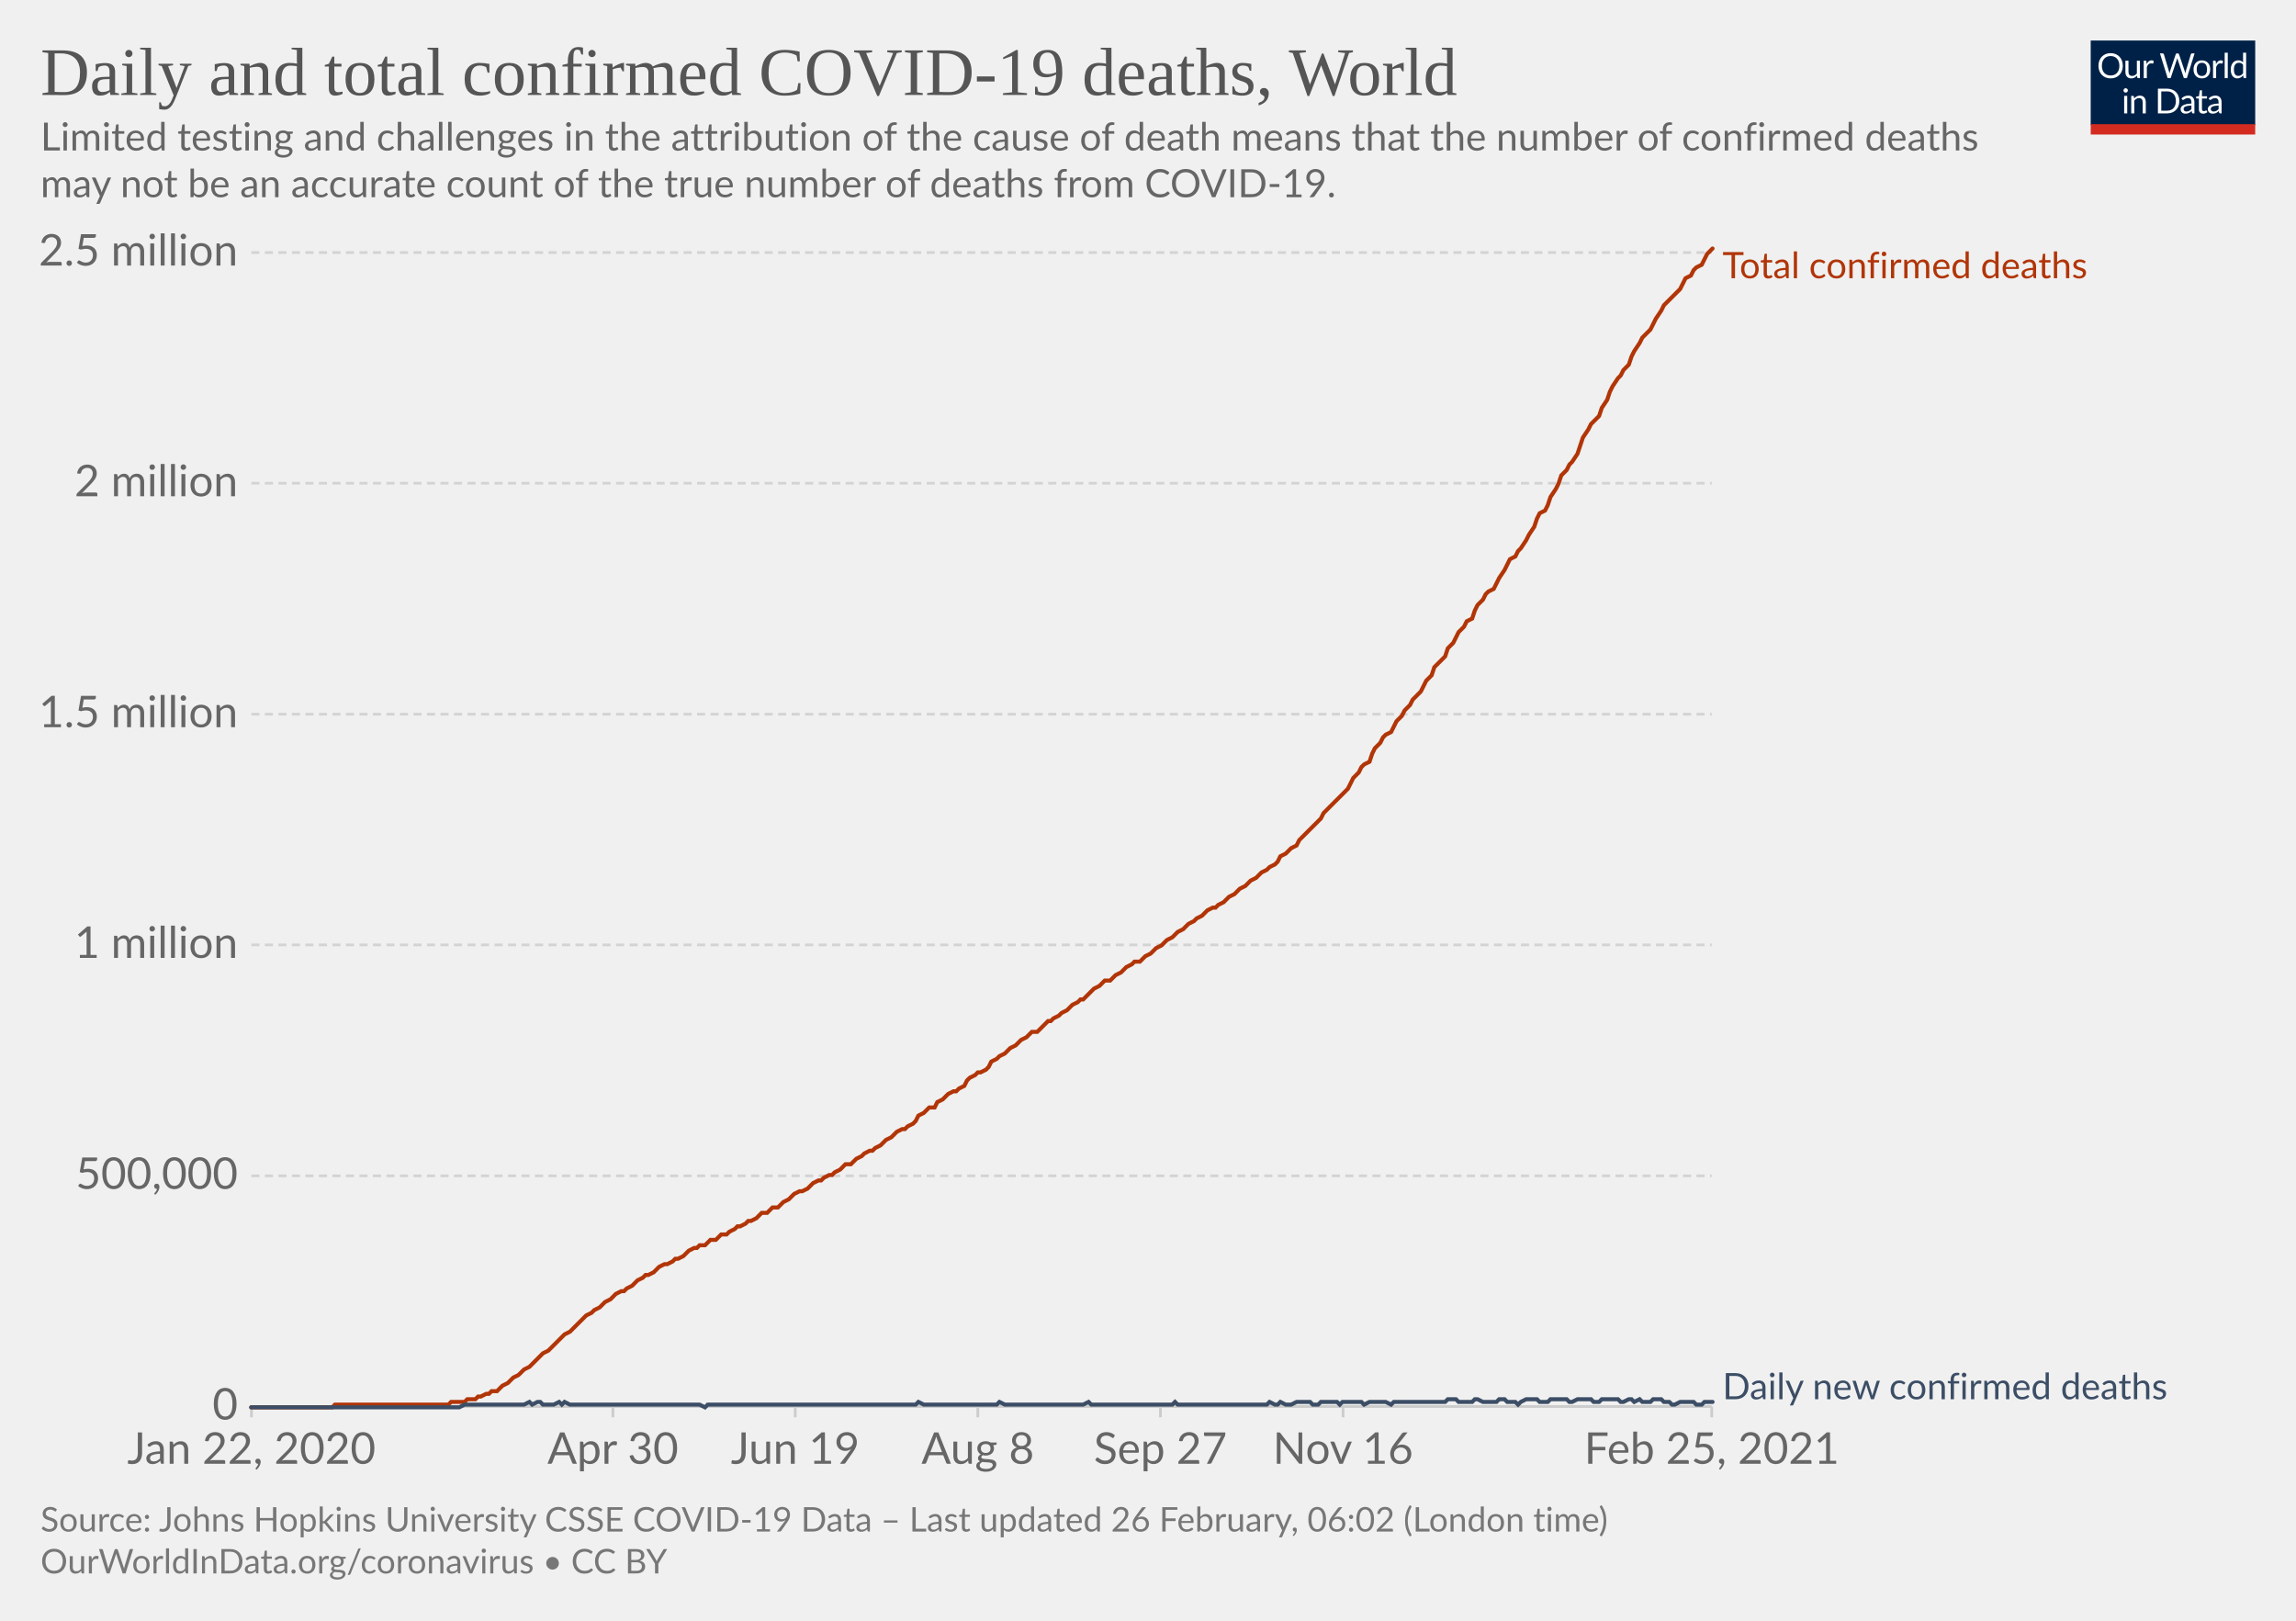
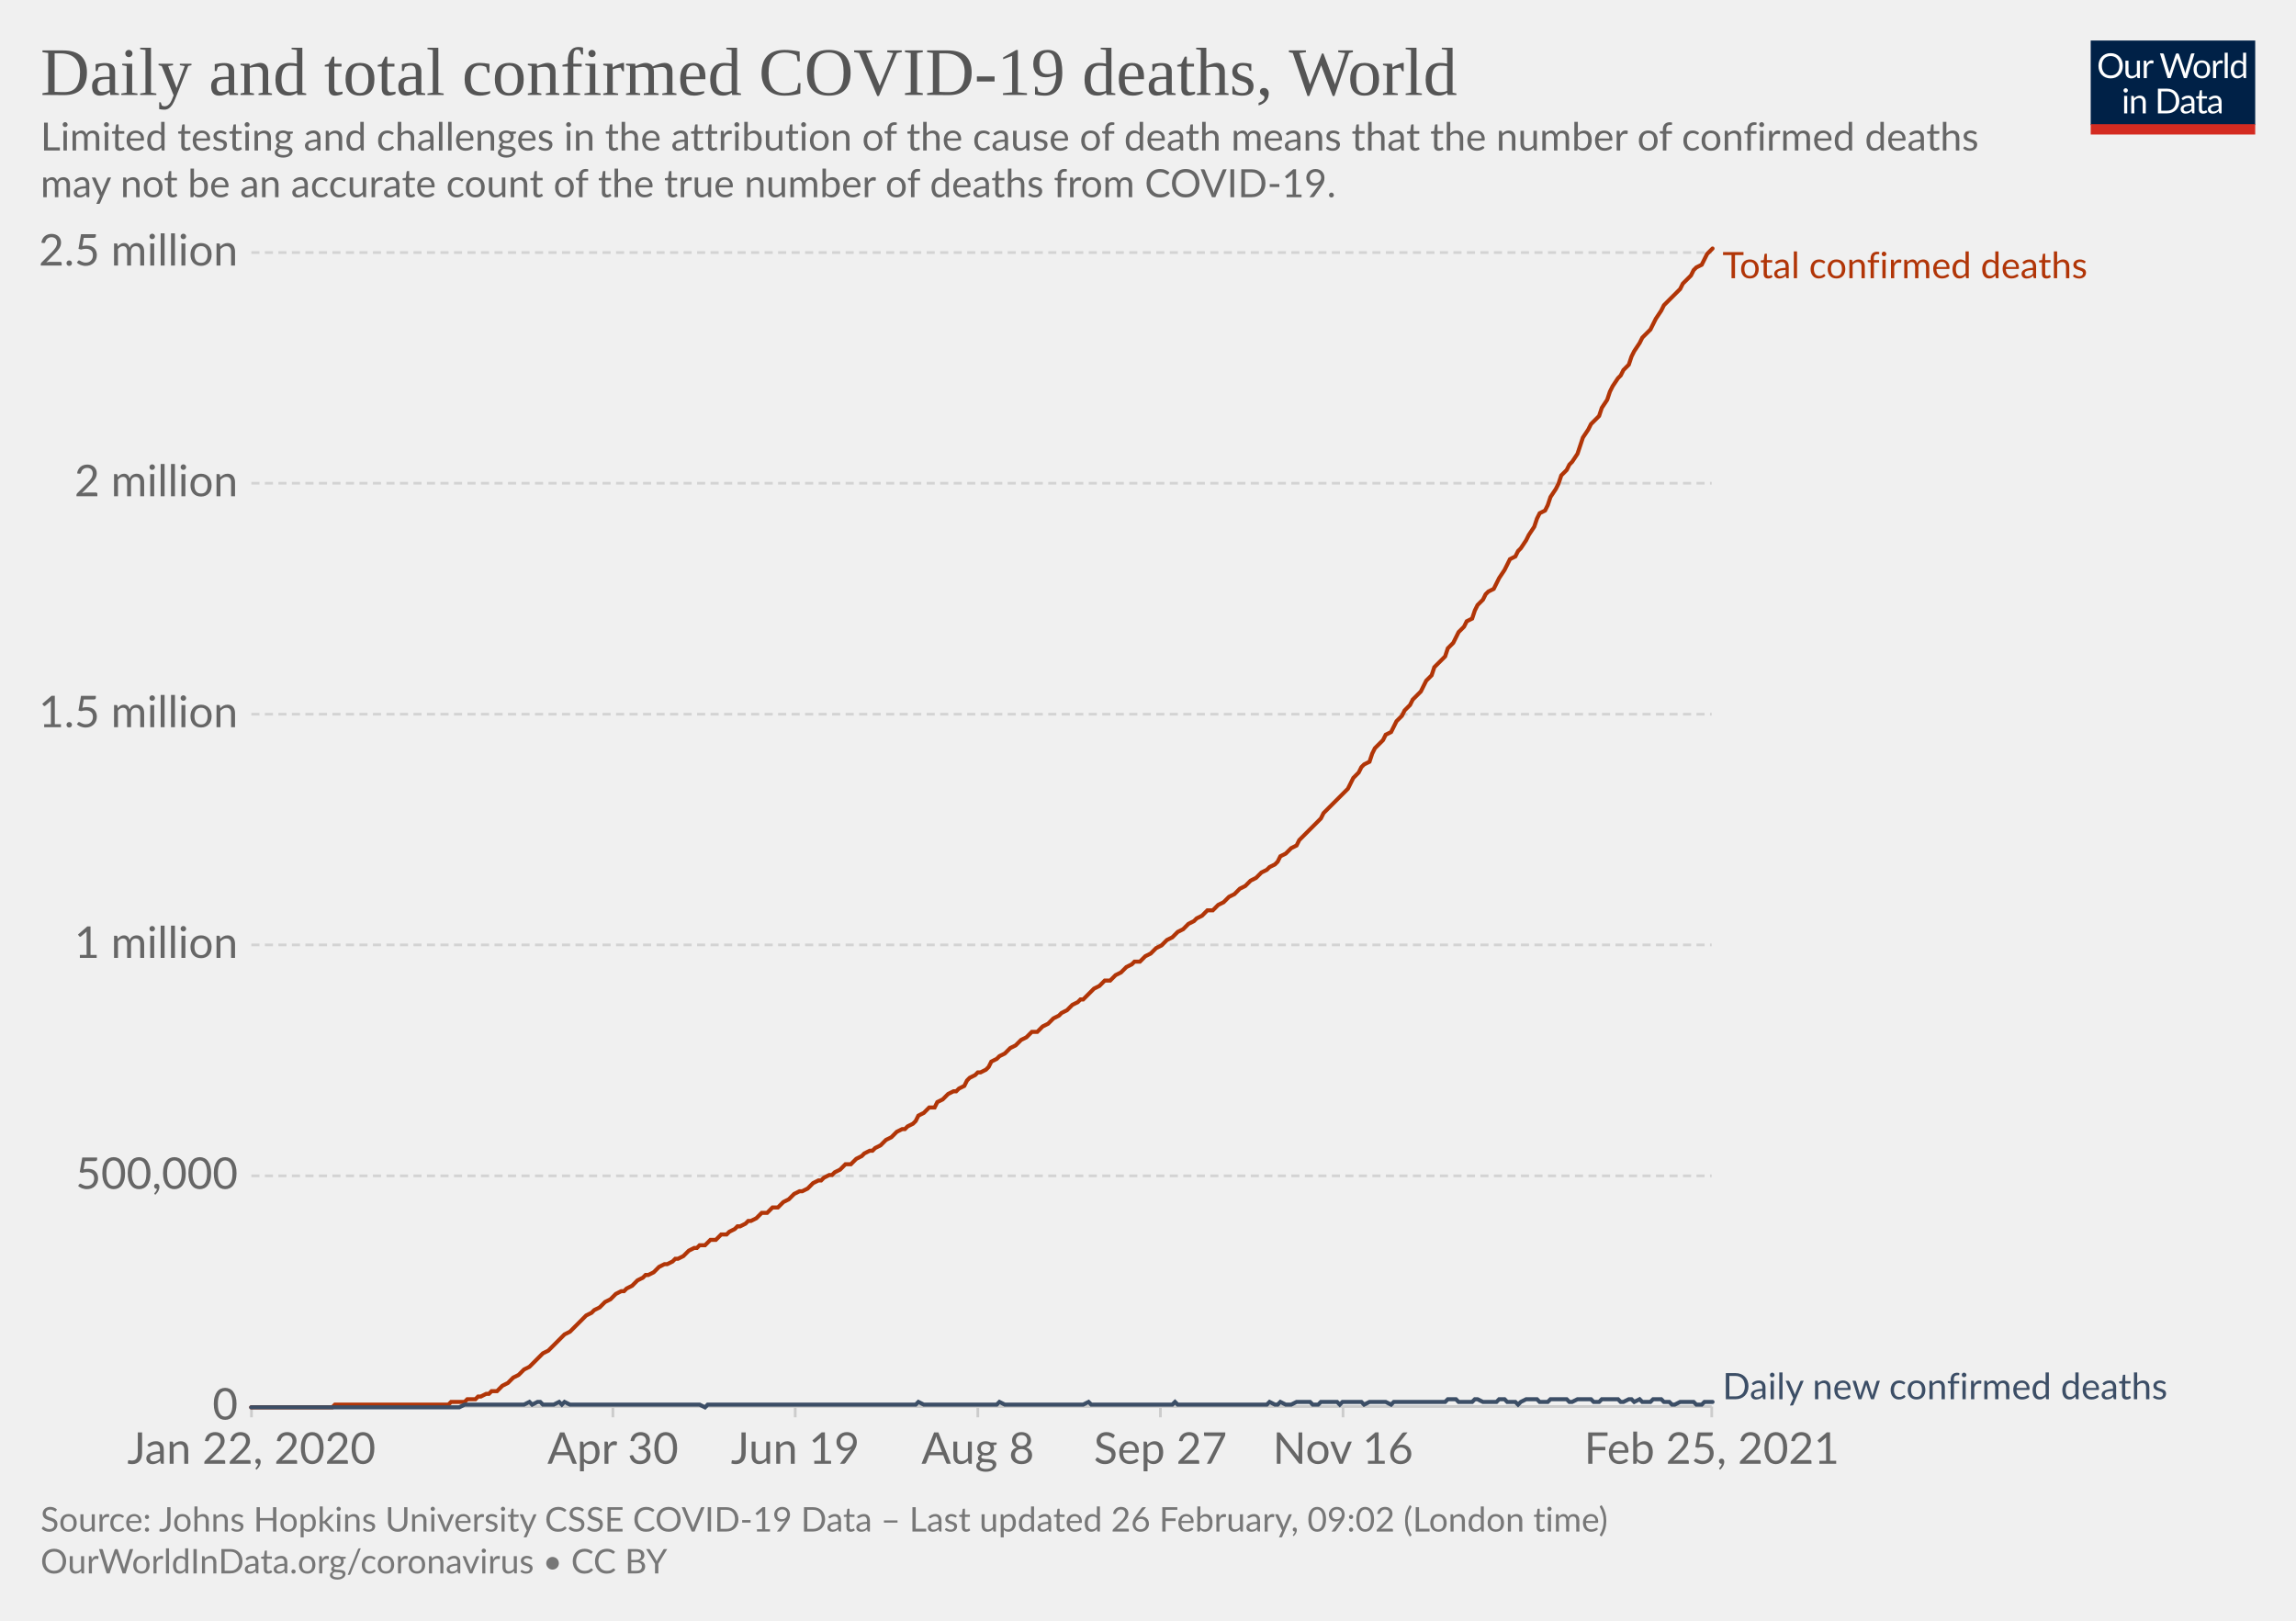
<svg xmlns="http://www.w3.org/2000/svg" version="1.1" style="background-color:#fff;-webkit-font-smoothing:antialiased" width="850" height="600" viewBox="0 0 850 600" font-family="Lato,'Helvetica Neue',Helvetica,Arial,sans-serif" font-size="18" text-rendering="optimizeLegibility">
  <g class="HeaderView">
    <g transform="matrix(.29 0 0 .29 774 15)">
      <svg width="210" height="120" viewBox="0 0 210 120" fill="none">
        <g clip-path="url(#clip0)">
          <path d="M0 0h210v107.89H0V0z" fill="#002147" />
          <path d="M40.98 32.25c0 2.36-.38 4.53-1.12 6.51a14.26 14.26 0 01-8.1 8.4c-1.9.78-4.02 1.17-6.34 1.17a16.6 16.6 0 01-6.33-1.17 14.31 14.31 0 01-8.08-8.4 18.29 18.29 0 01-1.12-6.51c0-2.36.38-4.53 1.12-6.5.75-1.97 1.8-3.67 3.17-5.1a14.32 14.32 0 014.9-3.34c1.92-.8 4.03-1.19 6.34-1.19 2.32 0 4.43.4 6.34 1.19 1.92.8 3.56 1.9 4.93 3.34a14.87 14.87 0 013.17 5.1 18.1 18.1 0 011.12 6.5zm-4.38 0c0-1.94-.26-3.68-.8-5.22a10.91 10.91 0 00-2.24-3.89 9.68 9.68 0 00-3.52-2.46 11.95 11.95 0 00-4.62-.86c-1.68 0-3.21.28-4.6.86a9.88 9.88 0 00-3.54 2.46 10.91 10.91 0 00-2.24 3.9c-.53 1.53-.8 3.27-.8 5.2 0 1.94.27 3.68.8 5.22a11.17 11.17 0 002.24 3.9 10.01 10.01 0 003.55 2.44c1.38.56 2.9.83 4.6.83s3.24-.27 4.61-.83a9.8 9.8 0 003.52-2.44 11.17 11.17 0 002.25-3.9c.53-1.54.8-3.28.8-5.21zm26.22-6.54V48H60.5c-.56 0-.9-.27-1.05-.81l-.31-2.4a12.45 12.45 0 01-3.26 2.6c-1.2.64-2.58.96-4.13.96-1.22 0-2.3-.2-3.24-.6a6.52 6.52 0 01-2.33-1.7 7.37 7.37 0 01-1.43-2.67c-.3-1.04-.46-2.2-.46-3.45V25.7h3.91v14.22c0 1.68.38 2.99 1.15 3.91.77.93 1.96 1.39 3.54 1.39 1.16 0 2.24-.27 3.23-.82a10.42 10.42 0 002.8-2.28V25.7h3.91zm8.61 4.47a9.94 9.94 0 012.6-3.56 5.64 5.64 0 013.76-1.3c.47 0 .92.05 1.34.15.44.1.83.27 1.17.49l-.3 2.92c-.09.37-.3.55-.66.55-.2 0-.5-.04-.9-.13a6.21 6.21 0 00-3.24.18 4.23 4.23 0 00-1.47.92c-.42.4-.81.9-1.17 1.5-.33.58-.64 1.26-.92 2.02V48H67.7V25.71h2.25c.42 0 .72.08.88.25.16.16.27.44.33.83l.26 3.39zm61.16-13.7L122.75 48h-3.82l-7.99-24.05a21.95 21.95 0 01-.42-1.58 38.36 38.36 0 01-.44 1.58L102.05 48h-3.83L88.4 16.47h3.54c.38 0 .7.1.95.29.26.2.43.43.5.73l6.52 21.9.28 1.28.29 1.46.3-1.46.38-1.27 7.41-21.91c.1-.25.26-.48.51-.69.27-.22.58-.33.95-.33h1.23c.38 0 .69.1.92.29a1.77 1.77 0 01.53.73l7.4 21.9a28.4 28.4 0 01.68 2.62 29.52 29.52 0 01.52-2.61l6.54-21.91a1.31 1.31 0 01.48-.7c.27-.21.58-.32.95-.32h3.32zm9.35 8.88c1.63 0 3.1.27 4.4.82a9.43 9.43 0 015.46 5.94c.5 1.4.74 2.98.74 4.73 0 1.76-.25 3.34-.74 4.75a9.43 9.43 0 01-5.46 5.92c-1.3.52-2.77.79-4.4.79-1.64 0-3.12-.27-4.44-.8a9.42 9.42 0 01-3.35-2.3c-.92-1-1.63-2.2-2.13-3.61-.49-1.41-.73-3-.73-4.75s.24-3.33.73-4.73c.5-1.43 1.2-2.64 2.13-3.63a9.4 9.4 0 013.35-2.31c1.32-.55 2.8-.82 4.44-.82zm0 19.89c2.2 0 3.84-.73 4.93-2.2 1.08-1.48 1.63-3.54 1.63-6.18 0-2.66-.55-4.72-1.63-6.2-1.09-1.49-2.73-2.23-4.93-2.23-1.12 0-2.09.2-2.93.57a5.71 5.71 0 00-2.06 1.65 7.5 7.5 0 00-1.24 2.67c-.26 1.04-.4 2.22-.4 3.54 0 2.64.55 4.7 1.64 6.18 1.1 1.47 2.76 2.2 4.99 2.2zm17.97-15.07a9.94 9.94 0 012.6-3.56 5.64 5.64 0 013.76-1.3c.47 0 .91.05 1.34.15.44.1.83.27 1.16.49l-.28 2.92c-.09.37-.31.55-.66.55-.2 0-.5-.04-.9-.13a6.2 6.2 0 00-3.24.18 4.23 4.23 0 00-1.47.92c-.43.4-.82.9-1.17 1.5a13.1 13.1 0 00-.92 2.02V48h-3.94V25.71h2.24c.43 0 .72.08.88.25.17.16.28.44.33.83l.27 3.39zm15.04-14.59V48h-3.92V15.6h3.92zm19.55 15.43a6.22 6.22 0 00-2.38-2.05 6.7 6.7 0 00-2.86-.6c-2.07 0-3.66.75-4.77 2.23-1.12 1.48-1.68 3.6-1.68 6.33 0 1.46.13 2.7.38 3.74a7.29 7.29 0 001.1 2.56 4.35 4.35 0 001.78 1.45c.7.3 1.5.46 2.4.46 1.29 0 2.41-.3 3.36-.88a9.6 9.6 0 002.67-2.49V31.02zm3.91-15.43V48h-2.33c-.56 0-.9-.27-1.06-.81l-.35-2.71a12.13 12.13 0 01-3.25 2.77 8.28 8.28 0 01-4.23 1.06 7.31 7.31 0 01-6.14-2.9c-.73-.96-1.3-2.15-1.69-3.57a18.35 18.35 0 01.07-9.48 11.29 11.29 0 011.89-3.7 8.7 8.7 0 017.06-3.34 7.96 7.96 0 016.12 2.62V15.59h3.91zM46.61 70.71V93H42.7V70.71h3.91zm.84-7c0 .39-.08.75-.24 1.09a2.81 2.81 0 01-1.52 1.47 2.67 2.67 0 01-2.16 0 2.9 2.9 0 01-1.45-1.47 2.67 2.67 0 010-2.16c.15-.35.35-.65.6-.9.25-.27.53-.47.85-.62a2.67 2.67 0 012.16 0c.35.15.65.35.9.62.27.25.47.55.62.9.16.34.24.7.24 1.08zm7.97 10.24c.49-.54 1-1.04 1.54-1.48a9.85 9.85 0 013.66-1.84 8.96 8.96 0 015.43.35c.94.4 1.72.97 2.33 1.71a7.36 7.36 0 011.43 2.67c.32 1.04.49 2.19.49 3.45V93h-3.94V78.81c0-1.69-.4-3-1.17-3.92-.76-.93-1.93-1.4-3.5-1.4a6.6 6.6 0 00-3.25.83c-1 .56-1.92 1.31-2.77 2.27V93h-3.94V70.71h2.35c.56 0 .9.28 1.04.82l.3 2.42zm57.7 3.3c0 2.36-.37 4.5-1.11 6.44a14.3 14.3 0 01-3.17 4.98 14.1 14.1 0 01-4.93 3.2c-1.9.76-4.02 1.13-6.33 1.13H85.8V61.47h11.77c2.31 0 4.42.39 6.33 1.15a13.8 13.8 0 018.1 8.18 17.75 17.75 0 011.12 6.45zm-4.37 0c0-1.94-.26-3.67-.8-5.2a10.94 10.94 0 00-2.23-3.87 9.57 9.57 0 00-3.53-2.42 12.23 12.23 0 00-4.61-.83h-7.5v24.62h7.5c1.7 0 3.24-.28 4.61-.84a9.7 9.7 0 003.53-2.4 10.94 10.94 0 002.24-3.87c.53-1.53.8-3.26.8-5.2zm19.8 5.72c-1.8.06-3.34.2-4.62.44-1.26.22-2.3.51-3.1.88-.8.36-1.37.8-1.74 1.3-.35.5-.53 1.05-.53 1.67 0 .58.1 1.1.3 1.52a3 3 0 00.76 1.05c.34.27.73.46 1.17.6a6.13 6.13 0 001.45.17 7.28 7.28 0 003.5-.81 11.95 11.95 0 002.82-2.2v-4.62zm-12.65-9.11a12.73 12.73 0 013.98-2.66c1.43-.59 3-.88 4.73-.88 1.25 0 2.36.2 3.33.61a6.81 6.81 0 013.94 4.38c.33 1.04.5 2.19.5 3.43V93h-1.74a1.8 1.8 0 01-.88-.18c-.2-.13-.36-.38-.48-.74l-.44-2.12-1.72 1.46a9.48 9.48 0 01-3.74 1.7c-.69.15-1.46.23-2.3.23-.87 0-1.69-.12-2.45-.35a5.34 5.34 0 01-3.34-2.93 6.64 6.64 0 01-.49-2.64c0-.88.25-1.72.73-2.53a6.33 6.33 0 012.35-2.17c1.09-.63 2.5-1.15 4.25-1.54 1.75-.41 3.89-.65 6.42-.7v-1.75c0-1.73-.37-3.03-1.12-3.91-.75-.9-1.84-1.34-3.28-1.34-.97 0-1.78.12-2.44.37-.64.23-1.2.5-1.7.81l-1.23.82c-.33.23-.67.35-1 .35-.27 0-.5-.07-.69-.2a2.1 2.1 0 01-.48-.53l-.7-1.25zm27.67 19.5c-1.76 0-3.12-.5-4.07-1.48-.94-.98-1.41-2.4-1.41-4.25V74h-2.68a.9.9 0 01-.6-.2c-.16-.14-.24-.36-.24-.66v-1.56l3.65-.46.9-6.89a.9.9 0 01.29-.52.88.88 0 01.62-.22H142v7.67h6.44V74H142v13.38c0 .94.22 1.63.68 2.09.45.45 1.04.68 1.76.68a3.21 3.21 0 001.85-.53l.55-.35c.16-.12.3-.18.41-.18.2 0 .4.13.55.38l1.15 1.87a7.45 7.45 0 01-2.44 1.5 8.53 8.53 0 01-2.95.52zm19.68-10.4c-1.8.07-3.34.21-4.62.45-1.26.22-2.3.51-3.1.88-.8.36-1.37.8-1.74 1.3-.35.5-.53 1.05-.53 1.67 0 .58.1 1.1.3 1.52a2.9 2.9 0 00.76 1.05c.34.27.73.46 1.17.6a6.13 6.13 0 001.45.17 7.3 7.3 0 003.5-.81 12.04 12.04 0 002.82-2.2v-4.62zm-12.65-9.1a12.72 12.72 0 013.99-2.66c1.42-.59 3-.88 4.72-.88 1.25 0 2.36.2 3.33.61a6.81 6.81 0 013.94 4.38c.33 1.04.5 2.19.5 3.43V93h-1.74a1.8 1.8 0 01-.88-.18c-.2-.13-.36-.38-.48-.74l-.44-2.12-1.72 1.46a9.48 9.48 0 01-3.74 1.7c-.69.15-1.46.23-2.3.23-.87 0-1.69-.12-2.45-.35a5.33 5.33 0 01-3.34-2.93 6.62 6.62 0 01-.49-2.64c0-.88.25-1.72.73-2.53a6.33 6.33 0 012.35-2.17c1.09-.63 2.5-1.15 4.25-1.54a31.2 31.2 0 016.42-.7v-1.75c0-1.73-.37-3.03-1.12-3.91-.75-.9-1.84-1.34-3.28-1.34-.97 0-1.78.12-2.44.37-.64.23-1.2.5-1.7.81l-1.22.82c-.34.23-.68.35-1.02.35-.26 0-.49-.07-.68-.2a1.88 1.88 0 01-.48-.53l-.7-1.25zM40.98 32.25c0 2.36-.38 4.53-1.12 6.51a14.26 14.26 0 01-8.1 8.4c-1.9.78-4.02 1.17-6.34 1.17a16.6 16.6 0 01-6.33-1.17 14.31 14.31 0 01-8.08-8.4 18.29 18.29 0 01-1.12-6.51c0-2.36.38-4.53 1.12-6.5.75-1.97 1.8-3.67 3.17-5.1a14.32 14.32 0 014.9-3.34c1.92-.8 4.03-1.19 6.34-1.19 2.32 0 4.43.4 6.34 1.19 1.92.8 3.56 1.9 4.93 3.34a14.87 14.87 0 013.17 5.1 18.1 18.1 0 011.12 6.5zm-4.38 0c0-1.94-.26-3.68-.8-5.22a10.91 10.91 0 00-2.24-3.89 9.68 9.68 0 00-3.52-2.46 11.95 11.95 0 00-4.62-.86c-1.68 0-3.21.28-4.6.86a9.88 9.88 0 00-3.54 2.46 10.91 10.91 0 00-2.24 3.9c-.53 1.53-.8 3.27-.8 5.2 0 1.94.27 3.68.8 5.22a11.17 11.17 0 002.24 3.9 10.01 10.01 0 003.55 2.44c1.38.56 2.9.83 4.6.83s3.24-.27 4.61-.83a9.8 9.8 0 003.52-2.44 11.17 11.17 0 002.25-3.9c.53-1.54.8-3.28.8-5.21zm26.22-6.54V48H60.5c-.56 0-.9-.27-1.05-.81l-.31-2.4a12.45 12.45 0 01-3.26 2.6c-1.2.64-2.58.96-4.13.96-1.22 0-2.3-.2-3.24-.6a6.52 6.52 0 01-2.33-1.7 7.37 7.37 0 01-1.43-2.67c-.3-1.04-.46-2.2-.46-3.45V25.7h3.91v14.22c0 1.68.38 2.99 1.15 3.91.77.93 1.96 1.39 3.54 1.39 1.16 0 2.24-.27 3.23-.82a10.42 10.42 0 002.8-2.28V25.7h3.91zm8.61 4.47a9.94 9.94 0 012.6-3.56 5.64 5.64 0 013.76-1.3c.47 0 .92.05 1.34.15.44.1.83.27 1.17.49l-.3 2.92c-.09.37-.3.55-.66.55-.2 0-.5-.04-.9-.13a6.21 6.21 0 00-3.24.18 4.23 4.23 0 00-1.47.92c-.42.4-.81.9-1.17 1.5-.33.58-.64 1.26-.92 2.02V48H67.7V25.71h2.25c.42 0 .72.08.88.25.16.16.27.44.33.83l.26 3.39zm61.16-13.7L122.75 48h-3.82l-7.99-24.05a21.95 21.95 0 01-.42-1.58 38.36 38.36 0 01-.44 1.58L102.05 48h-3.83L88.4 16.47h3.54c.38 0 .7.1.95.29.26.2.43.43.5.73l6.52 21.9.28 1.28.29 1.46.3-1.46.38-1.27 7.41-21.91c.1-.25.26-.48.51-.69.27-.22.58-.33.95-.33h1.23c.38 0 .69.1.92.29a1.77 1.77 0 01.53.73l7.4 21.9a28.4 28.4 0 01.68 2.62 29.52 29.52 0 01.52-2.61l6.54-21.91a1.31 1.31 0 01.48-.7c.27-.21.58-.32.95-.32h3.32zm9.35 8.88c1.63 0 3.1.27 4.4.82a9.43 9.43 0 015.46 5.94c.5 1.4.74 2.98.74 4.73 0 1.76-.25 3.34-.74 4.75a9.43 9.43 0 01-5.46 5.92c-1.3.52-2.77.79-4.4.79-1.64 0-3.12-.27-4.44-.8a9.42 9.42 0 01-3.35-2.3c-.92-1-1.63-2.2-2.13-3.61-.49-1.41-.73-3-.73-4.75s.24-3.33.73-4.73c.5-1.43 1.2-2.64 2.13-3.63a9.4 9.4 0 013.35-2.31c1.32-.55 2.8-.82 4.44-.82zm0 19.89c2.2 0 3.84-.73 4.93-2.2 1.08-1.48 1.63-3.54 1.63-6.18 0-2.66-.55-4.72-1.63-6.2-1.09-1.49-2.73-2.23-4.93-2.23-1.12 0-2.09.2-2.93.57a5.71 5.71 0 00-2.06 1.65 7.5 7.5 0 00-1.24 2.67c-.26 1.04-.4 2.22-.4 3.54 0 2.64.55 4.7 1.64 6.18 1.1 1.47 2.76 2.2 4.99 2.2zm17.97-15.07a9.94 9.94 0 012.6-3.56 5.64 5.64 0 013.76-1.3c.47 0 .91.05 1.34.15.44.1.83.27 1.16.49l-.28 2.92c-.09.37-.31.55-.66.55-.2 0-.5-.04-.9-.13a6.2 6.2 0 00-3.24.18 4.23 4.23 0 00-1.47.92c-.43.4-.82.9-1.17 1.5a13.1 13.1 0 00-.92 2.02V48h-3.94V25.71h2.24c.43 0 .72.08.88.25.17.16.28.44.33.83l.27 3.39zm15.04-14.59V48h-3.92V15.6h3.92zm19.55 15.43a6.22 6.22 0 00-2.38-2.05 6.7 6.7 0 00-2.86-.6c-2.07 0-3.66.75-4.77 2.23-1.12 1.48-1.68 3.6-1.68 6.33 0 1.46.13 2.7.38 3.74a7.29 7.29 0 001.1 2.56 4.35 4.35 0 001.78 1.45c.7.3 1.5.46 2.4.46 1.29 0 2.41-.3 3.36-.88a9.6 9.6 0 002.67-2.49V31.02zm3.91-15.43V48h-2.33c-.56 0-.9-.27-1.06-.81l-.35-2.71a12.13 12.13 0 01-3.25 2.77 8.28 8.28 0 01-4.23 1.06 7.31 7.31 0 01-6.14-2.9c-.73-.96-1.3-2.15-1.69-3.57a18.35 18.35 0 01.07-9.48 11.29 11.29 0 011.89-3.7 8.7 8.7 0 017.06-3.34 7.96 7.96 0 016.12 2.62V15.59h3.91zM46.61 70.71V93H42.7V70.71h3.91zm.84-7c0 .39-.08.75-.24 1.09a2.81 2.81 0 01-1.52 1.47 2.67 2.67 0 01-2.16 0 2.9 2.9 0 01-1.45-1.47 2.67 2.67 0 010-2.16c.15-.35.35-.65.6-.9.25-.27.53-.47.85-.62a2.67 2.67 0 012.16 0c.35.15.65.35.9.62.27.25.47.55.62.9.16.34.24.7.24 1.08zm7.97 10.24c.49-.54 1-1.04 1.54-1.48a9.85 9.85 0 013.66-1.84 8.96 8.96 0 015.43.35c.94.4 1.72.97 2.33 1.71a7.36 7.36 0 011.43 2.67c.32 1.04.49 2.19.49 3.45V93h-3.94V78.81c0-1.69-.4-3-1.17-3.92-.76-.93-1.93-1.4-3.5-1.4a6.6 6.6 0 00-3.25.83c-1 .56-1.92 1.31-2.77 2.27V93h-3.94V70.71h2.35c.56 0 .9.28 1.04.82l.3 2.42zm57.7 3.3c0 2.36-.37 4.5-1.11 6.44a14.3 14.3 0 01-3.17 4.98 14.1 14.1 0 01-4.93 3.2c-1.9.76-4.02 1.13-6.33 1.13H85.8V61.47h11.77c2.31 0 4.42.39 6.33 1.15a13.8 13.8 0 018.1 8.18 17.75 17.75 0 011.12 6.45zm-4.37 0c0-1.94-.26-3.67-.8-5.2a10.94 10.94 0 00-2.23-3.87 9.57 9.57 0 00-3.53-2.42 12.23 12.23 0 00-4.61-.83h-7.5v24.62h7.5c1.7 0 3.24-.28 4.61-.84a9.7 9.7 0 003.53-2.4 10.94 10.94 0 002.24-3.87c.53-1.53.8-3.26.8-5.2zm19.8 5.72c-1.8.06-3.34.2-4.62.44-1.26.22-2.3.51-3.1.88-.8.36-1.37.8-1.74 1.3-.35.5-.53 1.05-.53 1.67 0 .58.1 1.1.3 1.52a3 3 0 00.76 1.05c.34.27.73.46 1.17.6a6.13 6.13 0 001.45.17 7.28 7.28 0 003.5-.81 11.95 11.95 0 002.82-2.2v-4.62zm-12.65-9.11a12.73 12.73 0 013.98-2.66c1.43-.59 3-.88 4.73-.88 1.25 0 2.36.2 3.33.61a6.81 6.81 0 013.94 4.38c.33 1.04.5 2.19.5 3.43V93h-1.74a1.8 1.8 0 01-.88-.18c-.2-.13-.36-.38-.48-.74l-.44-2.12-1.72 1.46a9.48 9.48 0 01-3.74 1.7c-.69.15-1.46.23-2.3.23-.87 0-1.69-.12-2.45-.35a5.34 5.34 0 01-3.34-2.93 6.64 6.64 0 01-.49-2.64c0-.88.25-1.72.73-2.53a6.33 6.33 0 012.35-2.17c1.09-.63 2.5-1.15 4.25-1.54 1.75-.41 3.89-.65 6.42-.7v-1.75c0-1.73-.37-3.03-1.12-3.91-.75-.9-1.84-1.34-3.28-1.34-.97 0-1.78.12-2.44.37-.64.23-1.2.5-1.7.81l-1.23.82c-.33.23-.67.35-1 .35-.27 0-.5-.07-.69-.2a2.1 2.1 0 01-.48-.53l-.7-1.25zm27.67 19.5c-1.76 0-3.12-.5-4.07-1.48-.94-.98-1.41-2.4-1.41-4.25V74h-2.68a.9.9 0 01-.6-.2c-.16-.14-.24-.36-.24-.66v-1.56l3.65-.46.9-6.89a.9.9 0 01.29-.52.88.88 0 01.62-.22H142v7.67h6.44V74H142v13.38c0 .94.22 1.63.68 2.09.45.45 1.04.68 1.76.68a3.21 3.21 0 001.85-.53l.55-.35c.16-.12.3-.18.41-.18.2 0 .4.13.55.38l1.15 1.87a7.45 7.45 0 01-2.44 1.5 8.53 8.53 0 01-2.95.52zm19.68-10.4c-1.8.07-3.34.21-4.62.45-1.26.22-2.3.51-3.1.88-.8.36-1.37.8-1.74 1.3-.35.5-.53 1.05-.53 1.67 0 .58.1 1.1.3 1.52a2.9 2.9 0 00.76 1.05c.34.27.73.46 1.17.6a6.13 6.13 0 001.45.17 7.3 7.3 0 003.5-.81 12.04 12.04 0 002.82-2.2v-4.62zm-12.65-9.1a12.72 12.72 0 013.99-2.66c1.42-.59 3-.88 4.72-.88 1.25 0 2.36.2 3.33.61a6.81 6.81 0 013.94 4.38c.33 1.04.5 2.19.5 3.43V93h-1.74a1.8 1.8 0 01-.88-.18c-.2-.13-.36-.38-.48-.74l-.44-2.12-1.72 1.46a9.48 9.48 0 01-3.74 1.7c-.69.15-1.46.23-2.3.23-.87 0-1.69-.12-2.45-.35a5.33 5.33 0 01-3.34-2.93 6.62 6.62 0 01-.49-2.64c0-.88.25-1.72.73-2.53a6.33 6.33 0 012.35-2.17c1.09-.63 2.5-1.15 4.25-1.54a31.2 31.2 0 016.42-.7v-1.75c0-1.73-.37-3.03-1.12-3.91-.75-.9-1.84-1.34-3.28-1.34-.97 0-1.78.12-2.44.37-.64.23-1.2.5-1.7.81l-1.22.82c-.34.23-.68.35-1.02.35-.26 0-.49-.07-.68-.2a1.88 1.88 0 01-.48-.53l-.7-1.25zM40.98 32.25c0 2.36-.38 4.53-1.12 6.51a14.26 14.26 0 01-8.1 8.4c-1.9.78-4.02 1.17-6.34 1.17a16.6 16.6 0 01-6.33-1.17 14.31 14.31 0 01-8.08-8.4 18.29 18.29 0 01-1.12-6.51c0-2.36.38-4.53 1.12-6.5.75-1.97 1.8-3.67 3.17-5.1a14.32 14.32 0 014.9-3.34c1.92-.8 4.03-1.19 6.34-1.19 2.32 0 4.43.4 6.34 1.19 1.92.8 3.56 1.9 4.93 3.34a14.87 14.87 0 013.17 5.1 18.1 18.1 0 011.12 6.5zm-4.38 0c0-1.94-.26-3.68-.8-5.22a10.91 10.91 0 00-2.24-3.89 9.68 9.68 0 00-3.52-2.46 11.95 11.95 0 00-4.62-.86c-1.68 0-3.21.28-4.6.86a9.88 9.88 0 00-3.54 2.46 10.91 10.91 0 00-2.24 3.9c-.53 1.53-.8 3.27-.8 5.2 0 1.94.27 3.68.8 5.22a11.17 11.17 0 002.24 3.9 10.01 10.01 0 003.55 2.44c1.38.56 2.9.83 4.6.83s3.24-.27 4.61-.83a9.8 9.8 0 003.52-2.44 11.17 11.17 0 002.25-3.9c.53-1.54.8-3.28.8-5.21zm26.22-6.54V48H60.5c-.56 0-.9-.27-1.05-.81l-.31-2.4a12.45 12.45 0 01-3.26 2.6c-1.2.64-2.58.96-4.13.96-1.22 0-2.3-.2-3.24-.6a6.52 6.52 0 01-2.33-1.7 7.37 7.37 0 01-1.43-2.67c-.3-1.04-.46-2.2-.46-3.45V25.7h3.91v14.22c0 1.68.38 2.99 1.15 3.91.77.93 1.96 1.39 3.54 1.39 1.16 0 2.24-.27 3.23-.82a10.42 10.42 0 002.8-2.28V25.7h3.91zm8.61 4.47a9.94 9.94 0 012.6-3.56 5.64 5.64 0 013.76-1.3c.47 0 .92.05 1.34.15.44.1.83.27 1.17.49l-.3 2.92c-.09.37-.3.55-.66.55-.2 0-.5-.04-.9-.13a6.21 6.21 0 00-3.24.18 4.23 4.23 0 00-1.47.92c-.42.4-.81.9-1.17 1.5-.33.58-.64 1.26-.92 2.02V48H67.7V25.71h2.25c.42 0 .72.08.88.25.16.16.27.44.33.83l.26 3.39zm61.16-13.7L122.75 48h-3.82l-7.99-24.05a21.95 21.95 0 01-.42-1.58 38.36 38.36 0 01-.44 1.58L102.05 48h-3.83L88.4 16.47h3.54c.38 0 .7.1.95.29.26.2.43.43.5.73l6.52 21.9.28 1.28.29 1.46.3-1.46.38-1.27 7.41-21.91c.1-.25.26-.48.51-.69.27-.22.58-.33.95-.33h1.23c.38 0 .69.1.92.29a1.77 1.77 0 01.53.73l7.4 21.9a28.4 28.4 0 01.68 2.62 29.52 29.52 0 01.52-2.61l6.54-21.91a1.31 1.31 0 01.48-.7c.27-.21.58-.32.95-.32h3.32zm9.35 8.88c1.63 0 3.1.27 4.4.82a9.43 9.43 0 015.46 5.94c.5 1.4.74 2.98.74 4.73 0 1.76-.25 3.34-.74 4.75a9.43 9.43 0 01-5.46 5.92c-1.3.52-2.77.79-4.4.79-1.64 0-3.12-.27-4.44-.8a9.42 9.42 0 01-3.35-2.3c-.92-1-1.63-2.2-2.13-3.61-.49-1.41-.73-3-.73-4.75s.24-3.33.73-4.73c.5-1.43 1.2-2.64 2.13-3.63a9.4 9.4 0 013.35-2.31c1.32-.55 2.8-.82 4.44-.82zm0 19.89c2.2 0 3.84-.73 4.93-2.2 1.08-1.48 1.63-3.54 1.63-6.18 0-2.66-.55-4.72-1.63-6.2-1.09-1.49-2.73-2.23-4.93-2.23-1.12 0-2.09.2-2.93.57a5.71 5.71 0 00-2.06 1.65 7.5 7.5 0 00-1.24 2.67c-.26 1.04-.4 2.22-.4 3.54 0 2.64.55 4.7 1.64 6.18 1.1 1.47 2.76 2.2 4.99 2.2zm17.97-15.07a9.94 9.94 0 012.6-3.56 5.64 5.64 0 013.76-1.3c.47 0 .91.05 1.34.15.44.1.83.27 1.16.49l-.28 2.92c-.09.37-.31.55-.66.55-.2 0-.5-.04-.9-.13a6.2 6.2 0 00-3.24.18 4.23 4.23 0 00-1.47.92c-.43.4-.82.9-1.17 1.5a13.1 13.1 0 00-.92 2.02V48h-3.94V25.71h2.24c.43 0 .72.08.88.25.17.16.28.44.33.83l.27 3.39zm15.04-14.59V48h-3.92V15.6h3.92zm19.55 15.43a6.22 6.22 0 00-2.38-2.05 6.7 6.7 0 00-2.86-.6c-2.07 0-3.66.75-4.77 2.23-1.12 1.48-1.68 3.6-1.68 6.33 0 1.46.13 2.7.38 3.74a7.29 7.29 0 001.1 2.56 4.35 4.35 0 001.78 1.45c.7.3 1.5.46 2.4.46 1.29 0 2.41-.3 3.36-.88a9.6 9.6 0 002.67-2.49V31.02zm3.91-15.43V48h-2.33c-.56 0-.9-.27-1.06-.81l-.35-2.71a12.13 12.13 0 01-3.25 2.77 8.28 8.28 0 01-4.23 1.06 7.31 7.31 0 01-6.14-2.9c-.73-.96-1.3-2.15-1.69-3.57a18.35 18.35 0 01.07-9.48 11.29 11.29 0 011.89-3.7 8.7 8.7 0 017.06-3.34 7.96 7.96 0 016.12 2.62V15.59h3.91zM46.61 70.71V93H42.7V70.71h3.91zm.84-7c0 .39-.08.75-.24 1.09a2.81 2.81 0 01-1.52 1.47 2.67 2.67 0 01-2.16 0 2.9 2.9 0 01-1.45-1.47 2.67 2.67 0 010-2.16c.15-.35.35-.65.6-.9.25-.27.53-.47.85-.62a2.67 2.67 0 012.16 0c.35.15.65.35.9.62.27.25.47.55.62.9.16.34.24.7.24 1.08zm7.97 10.24c.49-.54 1-1.04 1.54-1.48a9.85 9.85 0 013.66-1.84 8.96 8.96 0 015.43.35c.94.4 1.72.97 2.33 1.71a7.36 7.36 0 011.43 2.67c.32 1.04.49 2.19.49 3.45V93h-3.94V78.81c0-1.69-.4-3-1.17-3.92-.76-.93-1.93-1.4-3.5-1.4a6.6 6.6 0 00-3.25.83c-1 .56-1.92 1.31-2.77 2.27V93h-3.94V70.71h2.35c.56 0 .9.28 1.04.82l.3 2.42zm57.7 3.3c0 2.36-.37 4.5-1.11 6.44a14.3 14.3 0 01-3.17 4.98 14.1 14.1 0 01-4.93 3.2c-1.9.76-4.02 1.13-6.33 1.13H85.8V61.47h11.77c2.31 0 4.42.39 6.33 1.15a13.8 13.8 0 018.1 8.18 17.75 17.75 0 011.12 6.45zm-4.37 0c0-1.94-.26-3.67-.8-5.2a10.94 10.94 0 00-2.23-3.87 9.57 9.57 0 00-3.53-2.42 12.23 12.23 0 00-4.61-.83h-7.5v24.62h7.5c1.7 0 3.24-.28 4.61-.84a9.7 9.7 0 003.53-2.4 10.94 10.94 0 002.24-3.87c.53-1.53.8-3.26.8-5.2zm19.8 5.72c-1.8.06-3.34.2-4.62.44-1.26.22-2.3.51-3.1.88-.8.36-1.37.8-1.74 1.3-.35.5-.53 1.05-.53 1.67 0 .58.1 1.1.3 1.52a3 3 0 00.76 1.05c.34.27.73.46 1.17.6a6.13 6.13 0 001.45.17 7.28 7.28 0 003.5-.81 11.95 11.95 0 002.82-2.2v-4.62zm-12.65-9.11a12.73 12.73 0 013.98-2.66c1.43-.59 3-.88 4.73-.88 1.25 0 2.36.2 3.33.61a6.81 6.81 0 013.94 4.38c.33 1.04.5 2.19.5 3.43V93h-1.74a1.8 1.8 0 01-.88-.18c-.2-.13-.36-.38-.48-.74l-.44-2.12-1.72 1.46a9.48 9.48 0 01-3.74 1.7c-.69.15-1.46.23-2.3.23-.87 0-1.69-.12-2.45-.35a5.34 5.34 0 01-3.34-2.93 6.64 6.64 0 01-.49-2.64c0-.88.25-1.72.73-2.53a6.33 6.33 0 012.35-2.17c1.09-.63 2.5-1.15 4.25-1.54 1.75-.41 3.89-.65 6.42-.7v-1.75c0-1.73-.37-3.03-1.12-3.91-.75-.9-1.84-1.34-3.28-1.34-.97 0-1.78.12-2.44.37-.64.23-1.2.5-1.7.81l-1.23.82c-.33.23-.67.35-1 .35-.27 0-.5-.07-.69-.2a2.1 2.1 0 01-.48-.53l-.7-1.25zm27.67 19.5c-1.76 0-3.12-.5-4.07-1.48-.94-.98-1.41-2.4-1.41-4.25V74h-2.68a.9.9 0 01-.6-.2c-.16-.14-.24-.36-.24-.66v-1.56l3.65-.46.9-6.89a.9.9 0 01.29-.52.88.88 0 01.62-.22H142v7.67h6.44V74H142v13.38c0 .94.22 1.63.68 2.09.45.45 1.04.68 1.76.68a3.21 3.21 0 001.85-.53l.55-.35c.16-.12.3-.18.41-.18.2 0 .4.13.55.38l1.15 1.87a7.45 7.45 0 01-2.44 1.5 8.53 8.53 0 01-2.95.52zm19.68-10.4c-1.8.07-3.34.21-4.62.45-1.26.22-2.3.51-3.1.88-.8.36-1.37.8-1.74 1.3-.35.5-.53 1.05-.53 1.67 0 .58.1 1.1.3 1.52a2.9 2.9 0 00.76 1.05c.34.27.73.46 1.17.6a6.13 6.13 0 001.45.17 7.3 7.3 0 003.5-.81 12.04 12.04 0 002.82-2.2v-4.62zm-12.65-9.1a12.72 12.72 0 013.99-2.66c1.42-.59 3-.88 4.72-.88 1.25 0 2.36.2 3.33.61a6.81 6.81 0 013.94 4.38c.33 1.04.5 2.19.5 3.43V93h-1.74a1.8 1.8 0 01-.88-.18c-.2-.13-.36-.38-.48-.74l-.44-2.12-1.72 1.46a9.48 9.48 0 01-3.74 1.7c-.69.15-1.46.23-2.3.23-.87 0-1.69-.12-2.45-.35a5.33 5.33 0 01-3.34-2.93 6.62 6.62 0 01-.49-2.64c0-.88.25-1.72.73-2.53a6.33 6.33 0 012.35-2.17c1.09-.63 2.5-1.15 4.25-1.54a31.2 31.2 0 016.42-.7v-1.75c0-1.73-.37-3.03-1.12-3.91-.75-.9-1.84-1.34-3.28-1.34-.97 0-1.78.12-2.44.37-.64.23-1.2.5-1.7.81l-1.22.82c-.34.23-.68.35-1.02.35-.26 0-.49-.07-.68-.2a1.88 1.88 0 01-.48-.53l-.7-1.25z" fill="#fff" />
          <path fill="#D42B21" d="M0 106.79h210V120H0z" />
        </g>
        <defs>
          <clipPath id="clip0">
            <path fill="#fff" d="M0 0h210v120H0z" />
          </clipPath>
        </defs>
      </svg>
    </g>
    <a href="https://ourworldindata.org/grapher/total-daily-covid-deaths?time=2019-12-31..latest" target="_blank" rel="noopener" font-family="&quot;Playfair Display&quot;,Georgia,&quot;Times New Roman&quot;,serif">
      <text font-size="25.2" x="15" y="35.2" fill="#555">
        <tspan x="15" y="35.16">Daily and total confirmed COVID-19 deaths, World</tspan>
      </text>
    </a>
    <text font-size="14.4" x="15" y="55.7" fill="#666">
      <tspan x="15" y="55.72">Limited testing and challenges in the attribution of the cause of death means that the number of confirmed deaths</tspan>
      <tspan x="15" y="73">may not be an accurate count of the true number of deaths from COVID-19.</tspan>
    </text>
  </g>
  <g class="LineChart">
    <defs>
      <clipPath id="a">
        <path d="M83.06 0h830v899.4h-830z" />
      </clipPath>
    </defs>
    <g class="DualAxisView">
      <g class="HorizontalAxis">
        <path stroke="#ccc" d="M93.1 520.7v4M226.9 520.7v4M294.4 520.7v4M362 520.7v4M429.6 520.7v4M497.2 520.7v4M633.7 520.7v4" />
        <text x="93.1" y="541.9" fill="#666" text-anchor="middle" font-size="16.2">Jan 22, 2020</text>
        <text x="226.9" y="541.9" fill="#666" text-anchor="middle" font-size="16.2">Apr 30</text>
        <text x="294.4" y="541.9" fill="#666" text-anchor="middle" font-size="16.2">Jun 19</text>
        <text x="362" y="541.9" fill="#666" text-anchor="middle" font-size="16.2">Aug 8</text>
        <text x="429.6" y="541.9" fill="#666" text-anchor="middle" font-size="16.2">Sep 27</text>
        <text x="497.2" y="541.9" fill="#666" text-anchor="middle" font-size="16.2">Nov 16</text>
        <text x="633.7" y="541.9" fill="#666" text-anchor="middle" font-size="16.2">Feb 25, 2021</text>
      </g>
      <g class="VerticalAxis" fill="#666" dominant-baseline="middle" text-anchor="end" font-size="16.2">
        <text x="88.06" y="520.7">0</text>
        <text x="88.06" y="435.3">500,000</text>
        <text x="88.06" y="349.8">1 million</text>
        <text x="88.06" y="264.4">1.5 million</text>
        <text x="88.06" y="178.9">2 million</text>
        <text x="88.06" y="93.5">2.5 million</text>
      </g>
      <g class="AxisGridLines horizontalLines">
        <path stroke="#ccc" d="M93.06 520.7h540.62" />
        <path stroke="#d3d3d3" stroke-dasharray="3,2" d="M93.06 435.3h540.62M93.06 349.8h540.62M93.06 264.4h540.62M93.06 178.9h540.62M93.06 93.5h540.62" />
      </g>
    </g>
    <g clip-path="url(#a)">
      <g class="LineLabels" cursor="default">
        <g class="legendMark">
          <text font-size="13.5" x="637.7" y="103" fill="#B13507">
            <tspan x="637.68" y="103">Total confirmed deaths</tspan>
          </text>
        </g>
        <g class="legendMark">
          <text font-size="13.5" x="637.7" y="518" fill="#3C4E66">
            <tspan x="637.68" y="518">Daily new confirmed deaths</tspan>
          </text>
        </g>
      </g>
      <g class="Lines">
        <g class="key-World_0">
-           <path stroke="#B13507" stroke-linecap="round" d="M93 521h30l1-1h42l1-1h5l1-1h3l1-1h1l2-1h1l1-1h2l1-1 1-1 2-1 1-1 1-1 2-1 1-1 1-1 2-1 1-1 2-2 1-1 1-1 2-1 1-1 1-1 2-2 1-1 1-1 2-1 1-1 1-1 2-2 1-1 1-1 2-1 1-1 2-1 1-1 1-1 2-1 1-1 1-1 2-1h1l1-1 2-1 1-1 1-1 2-1 1-1h1l2-1 1-1 1-1 2-1h1l2-1 1-1h1l2-1 1-1 1-1 2-1h1l1-1h2l1-1 1-1h2l1-1 1-1h2l1-1 2-1 1-1h1l2-1 1-1h1l2-1 1-1 1-1h2l1-1 1-1h2l1-1 1-1 2-1 1-1 1-1 2-1h1l2-1 1-1 1-1 2-1h1l1-1 2-1h1l1-1 2-1 1-1 1-1h2l1-1 1-1 2-1 1-1 2-1h1l1-1 2-1 1-1 1-1 2-1 1-1 1-1 2-1h1l1-1 2-1 1-1 1-2 2-1 1-1 1-1h2l1-2 2-1 1-1 1-1 2-1h1l1-1 2-1 1-2 1-1 2-1 1-1h1l2-1 1-1 1-2 2-1 1-1 2-1 1-1 1-1 2-1 1-1 1-1 2-1 1-1 1-1h2l1-1 1-1 2-2h1l1-1 2-1 1-1 2-1 1-1 1-1 2-1 1-1h1l2-2 1-1 1-1 2-1 1-1 1-1h2l1-1 1-1 2-1 1-1 1-1 2-1 1-1h2l1-1 1-1 2-1 1-1 1-1 2-1 1-1 1-1 2-1 1-1 1-1 2-1 1-1 1-1 2-1 1-1 2-1 1-1 1-1 2-1h1l1-1 2-1 1-1 1-1 2-1 1-1 1-1 2-1 1-1 1-1 2-1 1-1 1-1 2-1 1-1 2-1 1-1 1-2 2-1 1-1 1-1 2-1 1-2 1-1 2-2 1-1 1-1 2-2 1-1 1-2 2-2 1-1 2-2 1-1 1-1 2-2 1-2 1-2 2-2 1-2 1-1 2-1 1-3 1-2 2-2 1-2 1-1 2-1 1-2 1-2 2-2 1-2 2-2 1-2 1-1 2-2 1-2 1-2 2-2 1-3 1-1 2-2 1-1 1-3 2-2 1-2 1-2 2-2 1-2 2-1 1-3 1-2 2-2 1-2 1-1 2-1 1-2 1-2 2-3 1-2 1-2 2-1 1-2 1-1 2-3 1-2 2-3 1-3 1-2 2-1 1-2 1-3 2-3 1-2 1-3 2-2 1-2 1-1 2-3 1-3 1-3 2-3 1-2 1-1 2-2 1-3 2-3 1-3 1-2 2-3 1-1 1-2 2-2 1-3 1-2 2-3 1-2 1-1 2-2 1-2 1-2 2-3 1-2 2-2 1-1 1-1 2-2 1-2 1-2 2-1 1-2 1-1 2-1 1-2 1-2 2-2" fill="none" stroke-width="1.5" />
+           <path stroke="#B13507" stroke-linecap="round" d="M93 521h30l1-1h42l1-1h5l1-1h3l1-1h1l2-1h1l1-1h2l1-1 1-1 2-1 1-1 1-1 2-1 1-1 1-1 2-1 1-1 2-2 1-1 1-1 2-1 1-1 1-1 2-2 1-1 1-1 2-1 1-1 1-1 2-2 1-1 1-1 2-1 1-1 2-1 1-1 1-1 2-1 1-1 1-1 2-1h1l1-1 2-1 1-1 1-1 2-1 1-1h1l2-1 1-1 1-1 2-1h1l2-1 1-1h1l2-1 1-1 1-1 2-1h1l1-1h2l1-1 1-1h2l1-1 1-1h2l1-1 2-1 1-1h1l2-1 1-1h1l2-1 1-1 1-1h2l1-1 1-1h2l1-1 1-1 2-1 1-1 1-1 2-1h1l2-1 1-1 1-1 2-1h1l1-1 2-1h1l1-1 2-1 1-1 1-1h2l1-1 1-1 2-1 1-1 2-1h1l1-1 2-1 1-1 1-1 2-1 1-1 1-1 2-1h1l1-1 2-1 1-1 1-2 2-1 1-1 1-1h2l1-2 2-1 1-1 1-1 2-1h1l1-1 2-1 1-2 1-1 2-1 1-1h1l2-1 1-1 1-2 2-1 1-1 2-1 1-1 1-1 2-1 1-1 1-1 2-1 1-1 1-1h2l1-1 1-1 2-1 1-1 1-1 2-1 1-1 2-1 1-1 1-1 2-1 1-1h1l2-2 1-1 1-1 2-1 1-1 1-1h2l1-1 1-1 2-1 1-1 1-1 2-1 1-1h2l1-1 1-1 2-1 1-1 1-1 2-1 1-1 1-1 2-1 1-1 1-1 2-1 1-1 1-1 2-1 1-1 2-1 1-1 1-1h2l1-1 1-1 2-1 1-1 1-1 2-1 1-1 1-1 2-1 1-1 1-1 2-1 1-1 1-1 2-1 1-1 2-1 1-1 1-2 2-1 1-1 1-1 2-1 1-2 1-1 2-2 1-1 1-1 2-2 1-1 1-2 2-2 1-1 2-2 1-1 1-1 2-2 1-2 1-2 2-2 1-2 1-1 2-1 1-3 1-2 2-2 1-1 1-2 2-1 1-2 1-2 2-2 1-2 2-2 1-2 1-1 2-2 1-2 1-2 2-2 1-3 1-1 2-2 1-1 1-3 2-2 1-2 1-2 2-2 1-2 2-1 1-3 1-2 2-2 1-2 1-1 2-1 1-2 1-2 2-3 1-2 1-2 2-1 1-2 1-1 2-3 1-2 2-3 1-3 1-2 2-1 1-2 1-3 2-3 1-2 1-3 2-2 1-2 1-1 2-3 1-3 1-3 2-3 1-2 1-1 2-2 1-3 2-3 1-3 1-2 2-3 1-1 1-2 2-2 1-3 1-2 2-3 1-2 1-1 2-2 1-2 1-2 2-3 1-2 2-2 1-1 1-1 2-2 1-2 1-1 2-2 1-2 1-1 2-1 1-2 1-2 2-2" fill="none" stroke-width="1.5" />
        </g>
        <g class="key-World_1">
          <path stroke="#3C4E66" stroke-linecap="round" d="M93 521h77l2-1h22l2-1 1 1 2-1h1l1 1h4l2-1 1 1 1-1 2 1h48l2 1 1-1h77l1-1 2 1h27l1-1 2 1h29l2-1 1 1h30l1-1 1 1h33l1-1 2 1h1l1-1 2 1h2l2-1h5l1 1h2l1-1h6l1 1 1-1h7l1 1 2-1h6l2 1 1-1h19l1-1h3l1 1h5l1-1h1l2 1h5l1-1h2l1 1h3l1 1 1-1 2-1h4l1 1h3l1-1h6l1 1h1l2-1h5l1 1h2l1-1h6l1 1h1l2-1h1l1 1 2-1 1 1h3l1-1h3l1 1h2l1 1h1l2-1h5l1 1h2l1-1h3" fill="none" stroke-width="1.5" />
        </g>
      </g>
    </g>
  </g>
  <g class="SourcesFooter" fill="#777">
    <g class="clickable" fill="#777">
      <text font-size="12.6" x="15" y="567">
-         <tspan x="15" y="566.98">Source: Johns Hopkins University CSSE COVID-19 Data – Last updated 26 February, 06:02 (London time)</tspan>
+         <tspan x="15" y="566.98">Source: Johns Hopkins University CSSE COVID-19 Data – Last updated 26 February, 09:02 (London time)</tspan>
      </text>
    </g>
    <text font-size="12.6" x="15" y="582.5">
      <tspan x="15" y="582.48">
        <a target="_blank" href="https://ourworldindata.org/coronavirus" fill="#777">OurWorldInData.org/coronavirus</a> • <a class="cclogo" href="http://creativecommons.org/licenses/by/4.0/deed.en_US" target="_blank" fill="#777">CC BY</a>
      </tspan>
    </text>
  </g>
</svg>
